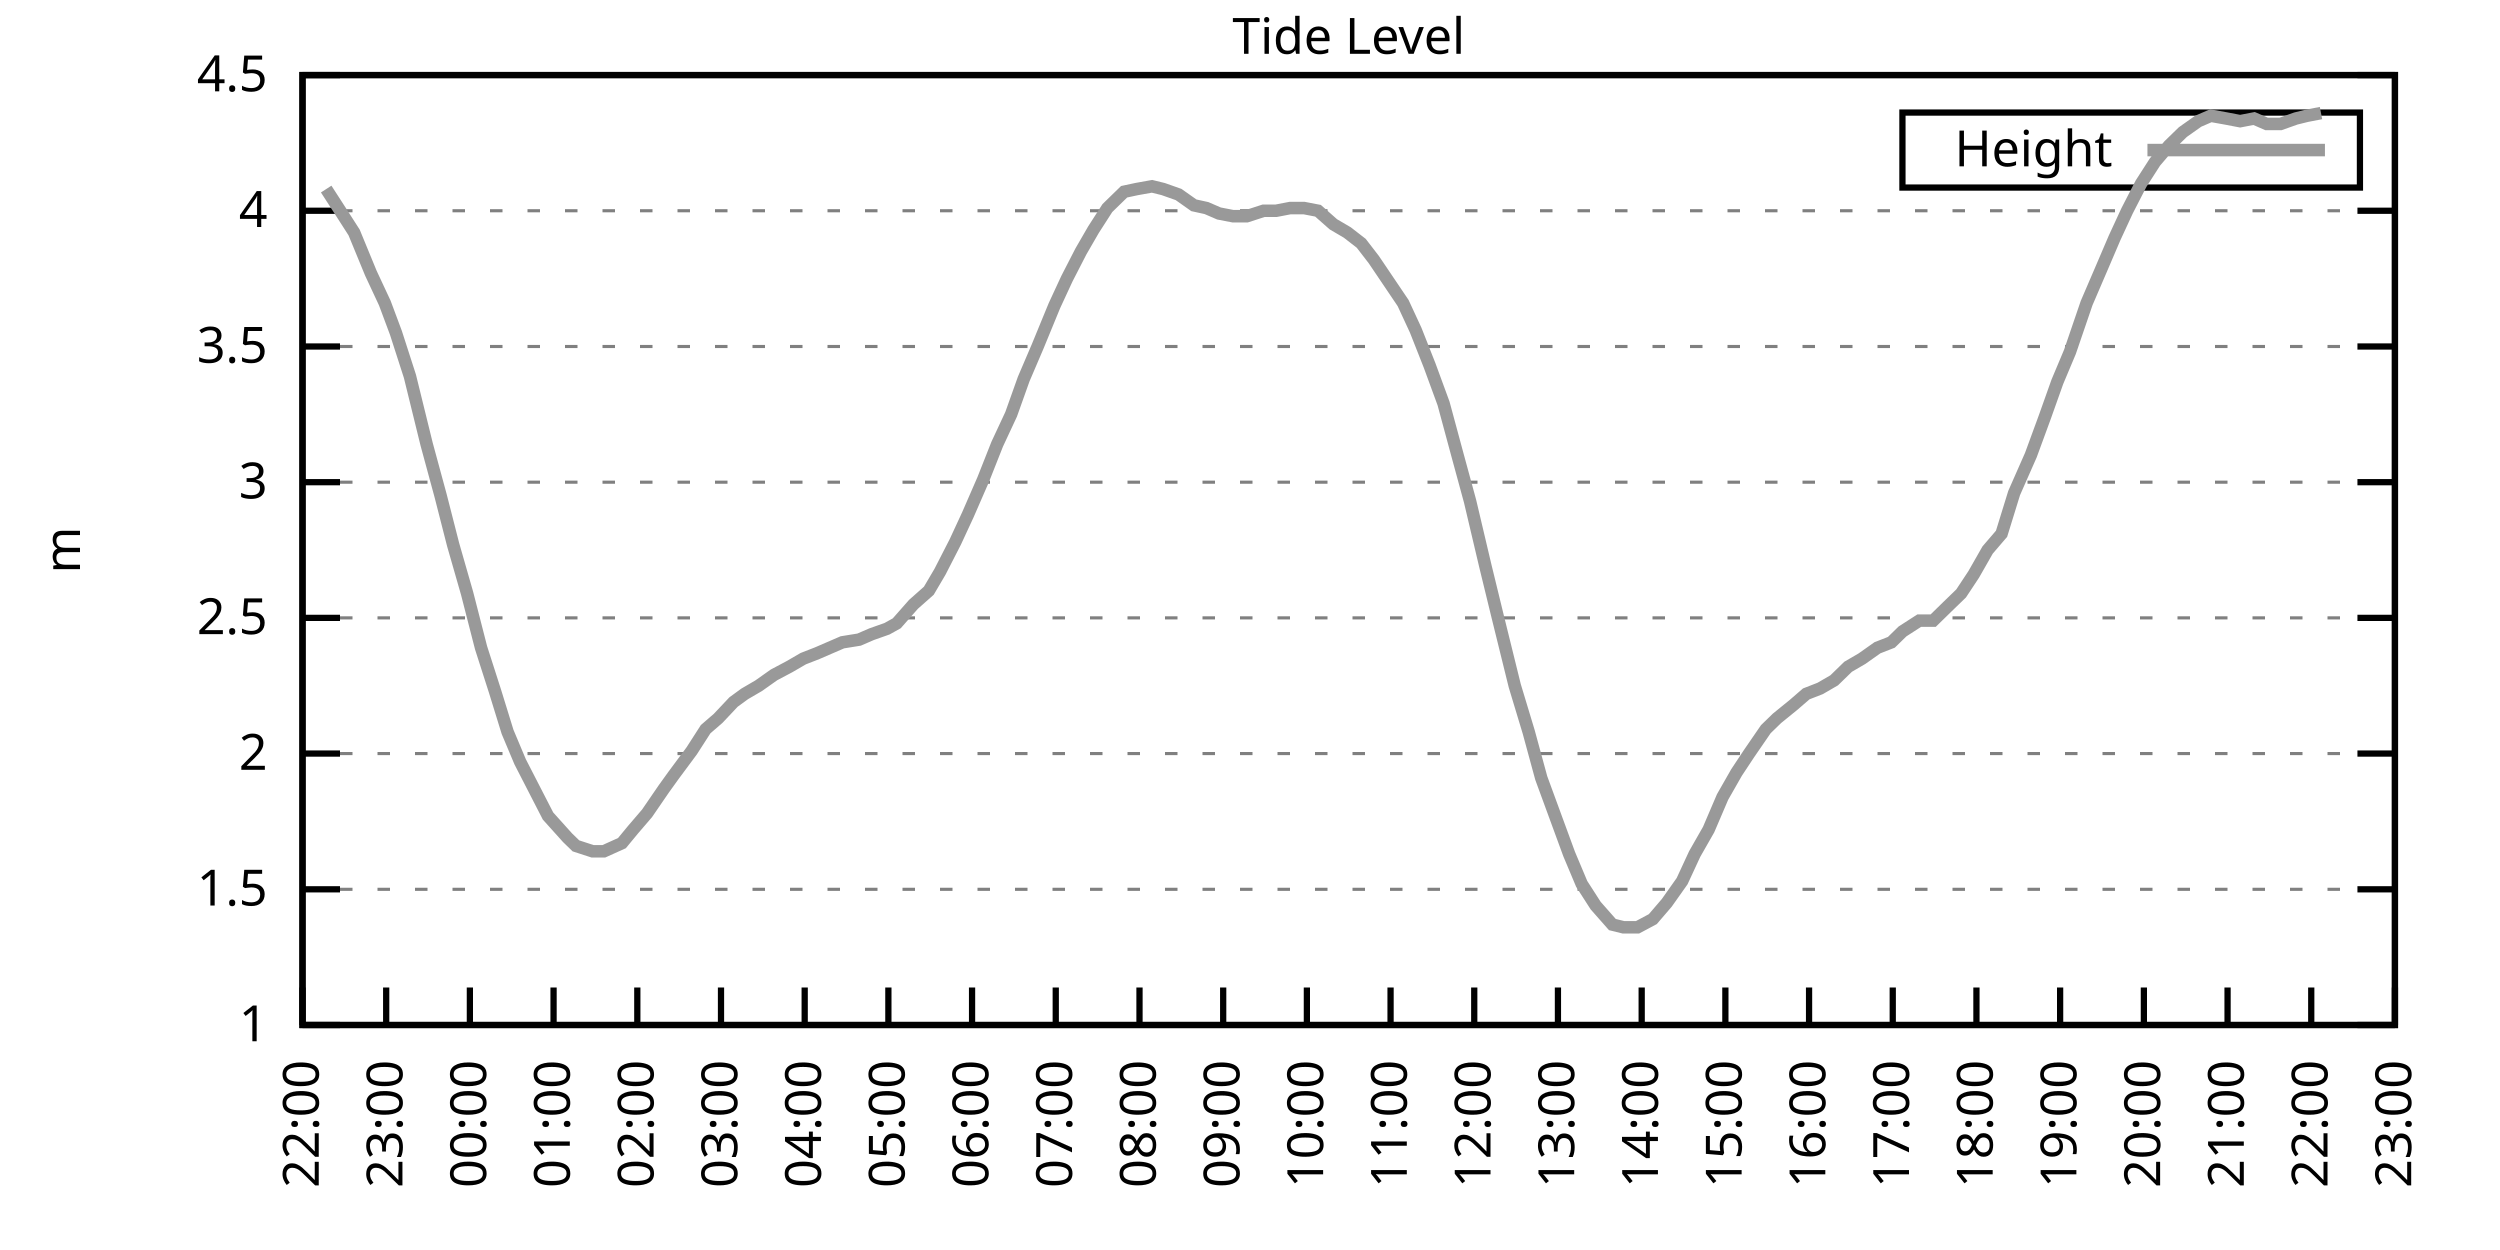
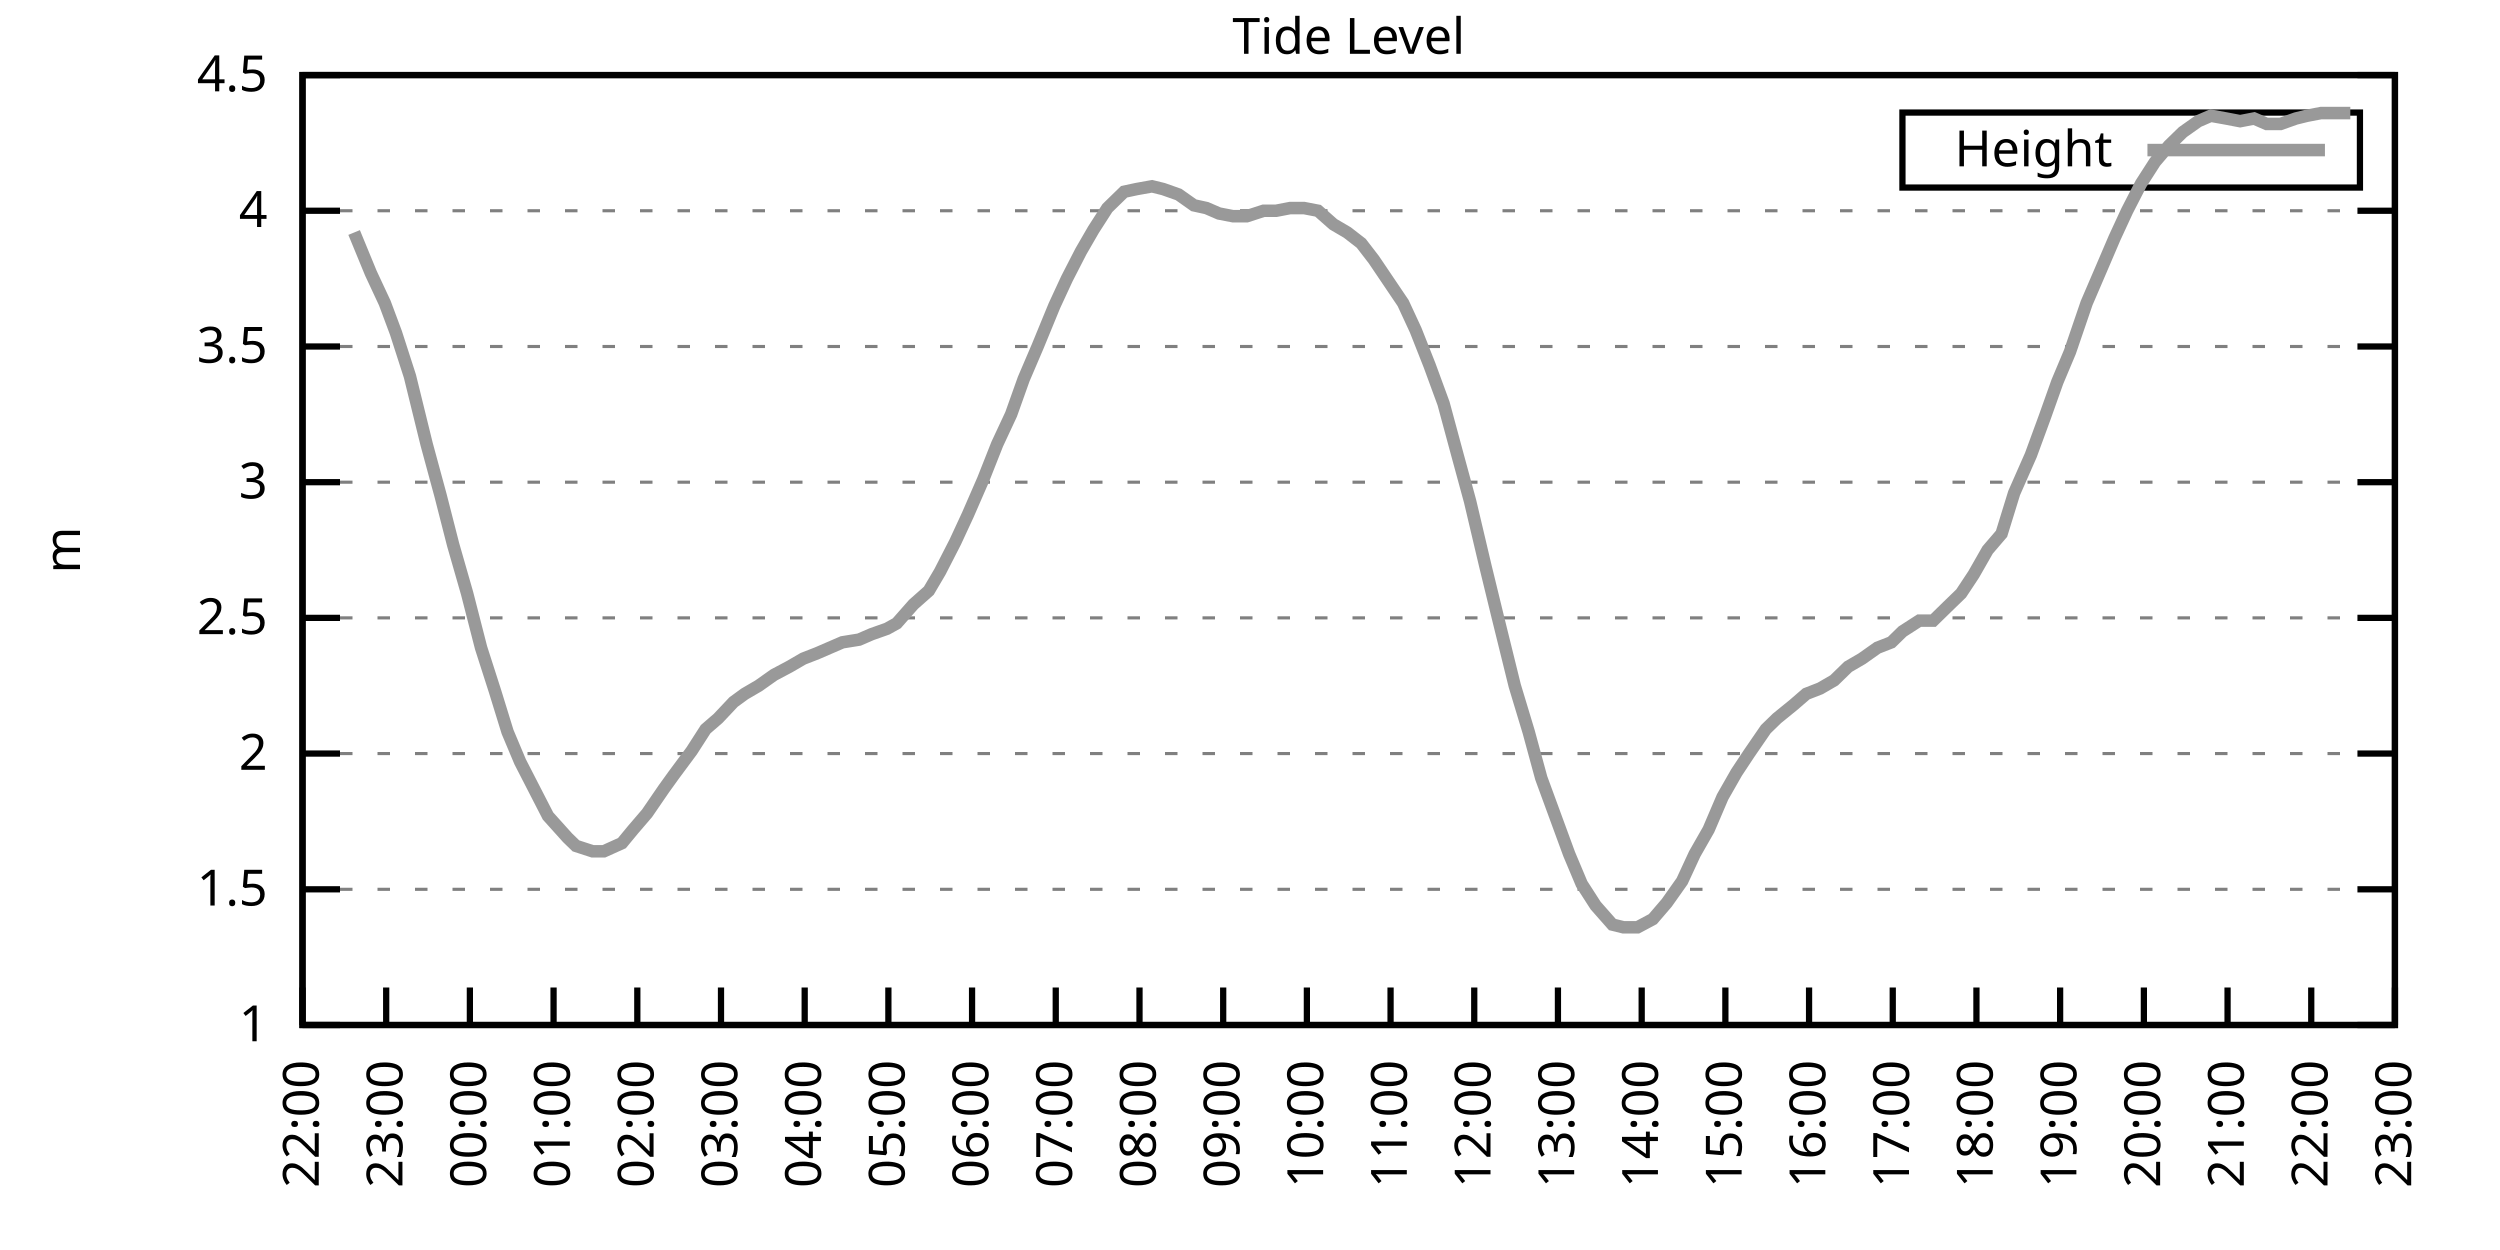
<svg xmlns="http://www.w3.org/2000/svg" xmlns:xlink="http://www.w3.org/1999/xlink" width="400" height="200" viewBox="0 0 400 200">
  <g id="gnuplot_canvas">
    <rect x="0" y="0" width="400" height="200" fill="none" />
    <defs>
      <circle id="gpDot" r="0.5" stroke-width="0.5" stroke="currentColor" />
      <path id="gpPt0" stroke-width="0.333" stroke="currentColor" d="M-1,0 h2 M0,-1 v2" />
      <path id="gpPt1" stroke-width="0.333" stroke="currentColor" d="M-1,-1 L1,1 M1,-1 L-1,1" />
      <path id="gpPt2" stroke-width="0.333" stroke="currentColor" d="M-1,0 L1,0 M0,-1 L0,1 M-1,-1 L1,1 M-1,1 L1,-1" />
      <rect id="gpPt3" stroke-width="0.333" stroke="currentColor" x="-1" y="-1" width="2" height="2" />
      <rect id="gpPt4" stroke-width="0.333" stroke="currentColor" fill="currentColor" x="-1" y="-1" width="2" height="2" />
      <circle id="gpPt5" stroke-width="0.333" stroke="currentColor" cx="0" cy="0" r="1" />
      <use xlink:href="#gpPt5" id="gpPt6" fill="currentColor" stroke="none" />
      <path id="gpPt7" stroke-width="0.333" stroke="currentColor" d="M0,-1.33 L-1.33,0.67 L1.33,0.67 z" />
      <use xlink:href="#gpPt7" id="gpPt8" fill="currentColor" stroke="none" />
      <use xlink:href="#gpPt7" id="gpPt9" stroke="currentColor" transform="rotate(180)" />
      <use xlink:href="#gpPt9" id="gpPt10" fill="currentColor" stroke="none" />
      <use xlink:href="#gpPt3" id="gpPt11" stroke="currentColor" transform="rotate(45)" />
      <use xlink:href="#gpPt11" id="gpPt12" fill="currentColor" stroke="none" />
      <path id="gpPt13" stroke-width="0.333" stroke="currentColor" d="M0,1.330 L1.265,0.411 L0.782,-1.067 L-0.782,-1.076 L-1.265,0.411 z" />
      <use xlink:href="#gpPt13" id="gpPt14" fill="currentColor" stroke="none" />
      <filter id="textbox" filterUnits="objectBoundingBox" x="0" y="0" height="1" width="1">
        <feFlood flood-color="white" flood-opacity="1" result="bgnd" />
        <feComposite in="SourceGraphic" in2="bgnd" operator="atop" />
      </filter>
      <filter id="greybox" filterUnits="objectBoundingBox" x="0" y="0" height="1" width="1">
        <feFlood flood-color="lightgrey" flood-opacity="1" result="grey" />
        <feComposite in="SourceGraphic" in2="grey" operator="atop" />
      </filter>
    </defs>
    <g fill="none" color="white" stroke="currentColor" stroke-width="1.00" stroke-linecap="butt" stroke-linejoin="miter">
</g>
    <g fill="none" color="black" stroke="currentColor" stroke-width="1.00" stroke-linecap="butt" stroke-linejoin="miter">
      <g stroke="none" shape-rendering="crispEdges">
        <polygon fill="rgb(255, 255, 255)" points="48.40,164.00 383.18,164.00 383.18,12.02 48.40,12.02 " />
      </g>
    </g>
    <g fill="none" color="black" stroke="currentColor" stroke-width="1.00" stroke-linecap="butt" stroke-linejoin="miter">
</g>
    <g fill="none" color="black" stroke="black" stroke-width="0.50" stroke-linecap="butt" stroke-linejoin="miter">
</g>
    <g fill="none" color="gray" stroke="currentColor" stroke-width="0.50" stroke-linecap="butt" stroke-linejoin="miter">
      <path stroke="gray" stroke-dasharray="2,4" class="gridline" d="M48.40,164.00 L383.19,164.00  " />
    </g>
    <g fill="none" color="gray" stroke="gray" stroke-width="1.00" stroke-linecap="butt" stroke-linejoin="miter">
</g>
    <g fill="none" color="black" stroke="currentColor" stroke-width="1.00" stroke-linecap="butt" stroke-linejoin="miter">
      <path stroke="black" d="M48.40,164.00 L54.40,164.00 M383.19,164.00 L377.19,164.00  " />
      <g transform="translate(42.80,166.60)" stroke="none" fill="black" font-family="Sans" font-size="8.00" text-anchor="end">
        <text>
          <tspan font-family="Sans"> 1</tspan>
        </text>
      </g>
    </g>
    <g fill="none" color="black" stroke="currentColor" stroke-width="1.00" stroke-linecap="butt" stroke-linejoin="miter">
</g>
    <g fill="none" color="black" stroke="black" stroke-width="0.50" stroke-linecap="butt" stroke-linejoin="miter">
</g>
    <g fill="none" color="gray" stroke="currentColor" stroke-width="0.50" stroke-linecap="butt" stroke-linejoin="miter">
      <path stroke="gray" stroke-dasharray="2,4" class="gridline" d="M48.40,142.29 L383.19,142.29  " />
    </g>
    <g fill="none" color="gray" stroke="gray" stroke-width="1.00" stroke-linecap="butt" stroke-linejoin="miter">
</g>
    <g fill="none" color="black" stroke="currentColor" stroke-width="1.00" stroke-linecap="butt" stroke-linejoin="miter">
      <path stroke="black" d="M48.40,142.29 L54.40,142.29 M383.19,142.29 L377.19,142.29  " />
      <g transform="translate(42.80,144.89)" stroke="none" fill="black" font-family="Sans" font-size="8.00" text-anchor="end">
        <text>
          <tspan font-family="Sans"> 1.5</tspan>
        </text>
      </g>
    </g>
    <g fill="none" color="black" stroke="currentColor" stroke-width="1.00" stroke-linecap="butt" stroke-linejoin="miter">
</g>
    <g fill="none" color="black" stroke="black" stroke-width="0.50" stroke-linecap="butt" stroke-linejoin="miter">
</g>
    <g fill="none" color="gray" stroke="currentColor" stroke-width="0.50" stroke-linecap="butt" stroke-linejoin="miter">
      <path stroke="gray" stroke-dasharray="2,4" class="gridline" d="M48.40,120.57 L383.19,120.57  " />
    </g>
    <g fill="none" color="gray" stroke="gray" stroke-width="1.00" stroke-linecap="butt" stroke-linejoin="miter">
</g>
    <g fill="none" color="black" stroke="currentColor" stroke-width="1.00" stroke-linecap="butt" stroke-linejoin="miter">
      <path stroke="black" d="M48.40,120.57 L54.40,120.57 M383.19,120.57 L377.19,120.57  " />
      <g transform="translate(42.80,123.17)" stroke="none" fill="black" font-family="Sans" font-size="8.00" text-anchor="end">
        <text>
          <tspan font-family="Sans"> 2</tspan>
        </text>
      </g>
    </g>
    <g fill="none" color="black" stroke="currentColor" stroke-width="1.00" stroke-linecap="butt" stroke-linejoin="miter">
</g>
    <g fill="none" color="black" stroke="black" stroke-width="0.50" stroke-linecap="butt" stroke-linejoin="miter">
</g>
    <g fill="none" color="gray" stroke="currentColor" stroke-width="0.50" stroke-linecap="butt" stroke-linejoin="miter">
      <path stroke="gray" stroke-dasharray="2,4" class="gridline" d="M48.40,98.86 L383.19,98.86  " />
    </g>
    <g fill="none" color="gray" stroke="gray" stroke-width="1.00" stroke-linecap="butt" stroke-linejoin="miter">
</g>
    <g fill="none" color="black" stroke="currentColor" stroke-width="1.00" stroke-linecap="butt" stroke-linejoin="miter">
      <path stroke="black" d="M48.40,98.86 L54.40,98.86 M383.19,98.86 L377.19,98.86  " />
      <g transform="translate(42.80,101.46)" stroke="none" fill="black" font-family="Sans" font-size="8.00" text-anchor="end">
        <text>
          <tspan font-family="Sans"> 2.5</tspan>
        </text>
      </g>
    </g>
    <g fill="none" color="black" stroke="currentColor" stroke-width="1.00" stroke-linecap="butt" stroke-linejoin="miter">
</g>
    <g fill="none" color="black" stroke="black" stroke-width="0.50" stroke-linecap="butt" stroke-linejoin="miter">
</g>
    <g fill="none" color="gray" stroke="currentColor" stroke-width="0.50" stroke-linecap="butt" stroke-linejoin="miter">
      <path stroke="gray" stroke-dasharray="2,4" class="gridline" d="M48.40,77.15 L383.19,77.15  " />
    </g>
    <g fill="none" color="gray" stroke="gray" stroke-width="1.00" stroke-linecap="butt" stroke-linejoin="miter">
</g>
    <g fill="none" color="black" stroke="currentColor" stroke-width="1.00" stroke-linecap="butt" stroke-linejoin="miter">
      <path stroke="black" d="M48.40,77.15 L54.40,77.15 M383.19,77.15 L377.19,77.15  " />
      <g transform="translate(42.80,79.75)" stroke="none" fill="black" font-family="Sans" font-size="8.00" text-anchor="end">
        <text>
          <tspan font-family="Sans"> 3</tspan>
        </text>
      </g>
    </g>
    <g fill="none" color="black" stroke="currentColor" stroke-width="1.00" stroke-linecap="butt" stroke-linejoin="miter">
</g>
    <g fill="none" color="black" stroke="black" stroke-width="0.50" stroke-linecap="butt" stroke-linejoin="miter">
</g>
    <g fill="none" color="gray" stroke="currentColor" stroke-width="0.50" stroke-linecap="butt" stroke-linejoin="miter">
      <path stroke="gray" stroke-dasharray="2,4" class="gridline" d="M48.40,55.44 L383.19,55.44  " />
    </g>
    <g fill="none" color="gray" stroke="gray" stroke-width="1.00" stroke-linecap="butt" stroke-linejoin="miter">
</g>
    <g fill="none" color="black" stroke="currentColor" stroke-width="1.00" stroke-linecap="butt" stroke-linejoin="miter">
      <path stroke="black" d="M48.40,55.44 L54.40,55.44 M383.19,55.44 L377.19,55.44  " />
      <g transform="translate(42.80,58.04)" stroke="none" fill="black" font-family="Sans" font-size="8.00" text-anchor="end">
        <text>
          <tspan font-family="Sans"> 3.5</tspan>
        </text>
      </g>
    </g>
    <g fill="none" color="black" stroke="currentColor" stroke-width="1.00" stroke-linecap="butt" stroke-linejoin="miter">
</g>
    <g fill="none" color="black" stroke="black" stroke-width="0.50" stroke-linecap="butt" stroke-linejoin="miter">
</g>
    <g fill="none" color="gray" stroke="currentColor" stroke-width="0.50" stroke-linecap="butt" stroke-linejoin="miter">
      <path stroke="gray" stroke-dasharray="2,4" class="gridline" d="M48.40,33.72 L383.19,33.72  " />
    </g>
    <g fill="none" color="gray" stroke="gray" stroke-width="1.00" stroke-linecap="butt" stroke-linejoin="miter">
</g>
    <g fill="none" color="black" stroke="currentColor" stroke-width="1.00" stroke-linecap="butt" stroke-linejoin="miter">
      <path stroke="black" d="M48.40,33.72 L54.40,33.72 M383.19,33.72 L377.19,33.72  " />
      <g transform="translate(42.80,36.32)" stroke="none" fill="black" font-family="Sans" font-size="8.00" text-anchor="end">
        <text>
          <tspan font-family="Sans"> 4</tspan>
        </text>
      </g>
    </g>
    <g fill="none" color="black" stroke="currentColor" stroke-width="1.00" stroke-linecap="butt" stroke-linejoin="miter">
</g>
    <g fill="none" color="black" stroke="black" stroke-width="0.50" stroke-linecap="butt" stroke-linejoin="miter">
</g>
    <g fill="none" color="gray" stroke="currentColor" stroke-width="0.50" stroke-linecap="butt" stroke-linejoin="miter">
      <path stroke="gray" stroke-dasharray="2,4" class="gridline" d="M48.40,12.01 L383.19,12.01  " />
    </g>
    <g fill="none" color="gray" stroke="gray" stroke-width="1.00" stroke-linecap="butt" stroke-linejoin="miter">
</g>
    <g fill="none" color="black" stroke="currentColor" stroke-width="1.00" stroke-linecap="butt" stroke-linejoin="miter">
      <path stroke="black" d="M48.40,12.01 L54.40,12.01 M383.19,12.01 L377.19,12.01  " />
      <g transform="translate(42.80,14.61)" stroke="none" fill="black" font-family="Sans" font-size="8.00" text-anchor="end">
        <text>
          <tspan font-family="Sans"> 4.5</tspan>
        </text>
      </g>
    </g>
    <g fill="none" color="black" stroke="currentColor" stroke-width="1.00" stroke-linecap="butt" stroke-linejoin="miter">
      <path stroke="black" d="M48.40,164.00 L48.40,158.00  " />
      <g transform="translate(51.00,169.60) rotate(270.00)" stroke="none" fill="black" font-family="Sans" font-size="8.00" text-anchor="end">
        <text>
          <tspan font-family="Sans">22:00</tspan>
        </text>
      </g>
    </g>
    <g fill="none" color="black" stroke="currentColor" stroke-width="1.00" stroke-linecap="butt" stroke-linejoin="miter">
      <path stroke="black" d="M61.79,164.00 L61.79,158.00  " />
      <g transform="translate(64.39,169.60) rotate(270.00)" stroke="none" fill="black" font-family="Sans" font-size="8.00" text-anchor="end">
        <text>
          <tspan font-family="Sans">23:00</tspan>
        </text>
      </g>
    </g>
    <g fill="none" color="black" stroke="currentColor" stroke-width="1.00" stroke-linecap="butt" stroke-linejoin="miter">
      <path stroke="black" d="M75.18,164.00 L75.18,158.00  " />
      <g transform="translate(77.78,169.60) rotate(270.00)" stroke="none" fill="black" font-family="Sans" font-size="8.00" text-anchor="end">
        <text>
          <tspan font-family="Sans">00:00</tspan>
        </text>
      </g>
    </g>
    <g fill="none" color="black" stroke="currentColor" stroke-width="1.00" stroke-linecap="butt" stroke-linejoin="miter">
      <path stroke="black" d="M88.57,164.00 L88.57,158.00  " />
      <g transform="translate(91.17,169.60) rotate(270.00)" stroke="none" fill="black" font-family="Sans" font-size="8.00" text-anchor="end">
        <text>
          <tspan font-family="Sans">01:00</tspan>
        </text>
      </g>
    </g>
    <g fill="none" color="black" stroke="currentColor" stroke-width="1.00" stroke-linecap="butt" stroke-linejoin="miter">
      <path stroke="black" d="M101.97,164.00 L101.97,158.00  " />
      <g transform="translate(104.57,169.60) rotate(270.00)" stroke="none" fill="black" font-family="Sans" font-size="8.00" text-anchor="end">
        <text>
          <tspan font-family="Sans">02:00</tspan>
        </text>
      </g>
    </g>
    <g fill="none" color="black" stroke="currentColor" stroke-width="1.00" stroke-linecap="butt" stroke-linejoin="miter">
      <path stroke="black" d="M115.36,164.00 L115.36,158.00  " />
      <g transform="translate(117.96,169.60) rotate(270.00)" stroke="none" fill="black" font-family="Sans" font-size="8.00" text-anchor="end">
        <text>
          <tspan font-family="Sans">03:00</tspan>
        </text>
      </g>
    </g>
    <g fill="none" color="black" stroke="currentColor" stroke-width="1.00" stroke-linecap="butt" stroke-linejoin="miter">
      <path stroke="black" d="M128.75,164.00 L128.75,158.00  " />
      <g transform="translate(131.35,169.60) rotate(270.00)" stroke="none" fill="black" font-family="Sans" font-size="8.00" text-anchor="end">
        <text>
          <tspan font-family="Sans">04:00</tspan>
        </text>
      </g>
    </g>
    <g fill="none" color="black" stroke="currentColor" stroke-width="1.00" stroke-linecap="butt" stroke-linejoin="miter">
      <path stroke="black" d="M142.14,164.00 L142.14,158.00  " />
      <g transform="translate(144.74,169.60) rotate(270.00)" stroke="none" fill="black" font-family="Sans" font-size="8.00" text-anchor="end">
        <text>
          <tspan font-family="Sans">05:00</tspan>
        </text>
      </g>
    </g>
    <g fill="none" color="black" stroke="currentColor" stroke-width="1.00" stroke-linecap="butt" stroke-linejoin="miter">
      <path stroke="black" d="M155.53,164.00 L155.53,158.00  " />
      <g transform="translate(158.13,169.60) rotate(270.00)" stroke="none" fill="black" font-family="Sans" font-size="8.00" text-anchor="end">
        <text>
          <tspan font-family="Sans">06:00</tspan>
        </text>
      </g>
    </g>
    <g fill="none" color="black" stroke="currentColor" stroke-width="1.00" stroke-linecap="butt" stroke-linejoin="miter">
      <path stroke="black" d="M168.92,164.00 L168.92,158.00  " />
      <g transform="translate(171.52,169.60) rotate(270.00)" stroke="none" fill="black" font-family="Sans" font-size="8.00" text-anchor="end">
        <text>
          <tspan font-family="Sans">07:00</tspan>
        </text>
      </g>
    </g>
    <g fill="none" color="black" stroke="currentColor" stroke-width="1.00" stroke-linecap="butt" stroke-linejoin="miter">
      <path stroke="black" d="M182.32,164.00 L182.32,158.00  " />
      <g transform="translate(184.92,169.60) rotate(270.00)" stroke="none" fill="black" font-family="Sans" font-size="8.00" text-anchor="end">
        <text>
          <tspan font-family="Sans">08:00</tspan>
        </text>
      </g>
    </g>
    <g fill="none" color="black" stroke="currentColor" stroke-width="1.00" stroke-linecap="butt" stroke-linejoin="miter">
      <path stroke="black" d="M195.71,164.00 L195.71,158.00  " />
      <g transform="translate(198.31,169.60) rotate(270.00)" stroke="none" fill="black" font-family="Sans" font-size="8.00" text-anchor="end">
        <text>
          <tspan font-family="Sans">09:00</tspan>
        </text>
      </g>
    </g>
    <g fill="none" color="black" stroke="currentColor" stroke-width="1.00" stroke-linecap="butt" stroke-linejoin="miter">
      <path stroke="black" d="M209.10,164.00 L209.10,158.00  " />
      <g transform="translate(211.70,169.60) rotate(270.00)" stroke="none" fill="black" font-family="Sans" font-size="8.00" text-anchor="end">
        <text>
          <tspan font-family="Sans">10:00</tspan>
        </text>
      </g>
    </g>
    <g fill="none" color="black" stroke="currentColor" stroke-width="1.00" stroke-linecap="butt" stroke-linejoin="miter">
      <path stroke="black" d="M222.49,164.00 L222.49,158.00  " />
      <g transform="translate(225.09,169.60) rotate(270.00)" stroke="none" fill="black" font-family="Sans" font-size="8.00" text-anchor="end">
        <text>
          <tspan font-family="Sans">11:00</tspan>
        </text>
      </g>
    </g>
    <g fill="none" color="black" stroke="currentColor" stroke-width="1.00" stroke-linecap="butt" stroke-linejoin="miter">
      <path stroke="black" d="M235.88,164.00 L235.88,158.00  " />
      <g transform="translate(238.48,169.60) rotate(270.00)" stroke="none" fill="black" font-family="Sans" font-size="8.00" text-anchor="end">
        <text>
          <tspan font-family="Sans">12:00</tspan>
        </text>
      </g>
    </g>
    <g fill="none" color="black" stroke="currentColor" stroke-width="1.00" stroke-linecap="butt" stroke-linejoin="miter">
      <path stroke="black" d="M249.27,164.00 L249.27,158.00  " />
      <g transform="translate(251.87,169.60) rotate(270.00)" stroke="none" fill="black" font-family="Sans" font-size="8.00" text-anchor="end">
        <text>
          <tspan font-family="Sans">13:00</tspan>
        </text>
      </g>
    </g>
    <g fill="none" color="black" stroke="currentColor" stroke-width="1.00" stroke-linecap="butt" stroke-linejoin="miter">
      <path stroke="black" d="M262.67,164.00 L262.67,158.00  " />
      <g transform="translate(265.27,169.60) rotate(270.00)" stroke="none" fill="black" font-family="Sans" font-size="8.00" text-anchor="end">
        <text>
          <tspan font-family="Sans">14:00</tspan>
        </text>
      </g>
    </g>
    <g fill="none" color="black" stroke="currentColor" stroke-width="1.00" stroke-linecap="butt" stroke-linejoin="miter">
      <path stroke="black" d="M276.06,164.00 L276.06,158.00  " />
      <g transform="translate(278.66,169.60) rotate(270.00)" stroke="none" fill="black" font-family="Sans" font-size="8.00" text-anchor="end">
        <text>
          <tspan font-family="Sans">15:00</tspan>
        </text>
      </g>
    </g>
    <g fill="none" color="black" stroke="currentColor" stroke-width="1.00" stroke-linecap="butt" stroke-linejoin="miter">
      <path stroke="black" d="M289.45,164.00 L289.45,158.00  " />
      <g transform="translate(292.05,169.60) rotate(270.00)" stroke="none" fill="black" font-family="Sans" font-size="8.00" text-anchor="end">
        <text>
          <tspan font-family="Sans">16:00</tspan>
        </text>
      </g>
    </g>
    <g fill="none" color="black" stroke="currentColor" stroke-width="1.00" stroke-linecap="butt" stroke-linejoin="miter">
      <path stroke="black" d="M302.84,164.00 L302.84,158.00  " />
      <g transform="translate(305.44,169.60) rotate(270.00)" stroke="none" fill="black" font-family="Sans" font-size="8.00" text-anchor="end">
        <text>
          <tspan font-family="Sans">17:00</tspan>
        </text>
      </g>
    </g>
    <g fill="none" color="black" stroke="currentColor" stroke-width="1.00" stroke-linecap="butt" stroke-linejoin="miter">
      <path stroke="black" d="M316.23,164.00 L316.23,158.00  " />
      <g transform="translate(318.83,169.60) rotate(270.00)" stroke="none" fill="black" font-family="Sans" font-size="8.00" text-anchor="end">
        <text>
          <tspan font-family="Sans">18:00</tspan>
        </text>
      </g>
    </g>
    <g fill="none" color="black" stroke="currentColor" stroke-width="1.00" stroke-linecap="butt" stroke-linejoin="miter">
      <path stroke="black" d="M329.62,164.00 L329.62,158.00  " />
      <g transform="translate(332.22,169.60) rotate(270.00)" stroke="none" fill="black" font-family="Sans" font-size="8.00" text-anchor="end">
        <text>
          <tspan font-family="Sans">19:00</tspan>
        </text>
      </g>
    </g>
    <g fill="none" color="black" stroke="currentColor" stroke-width="1.00" stroke-linecap="butt" stroke-linejoin="miter">
      <path stroke="black" d="M343.02,164.00 L343.02,158.00  " />
      <g transform="translate(345.62,169.60) rotate(270.00)" stroke="none" fill="black" font-family="Sans" font-size="8.00" text-anchor="end">
        <text>
          <tspan font-family="Sans">20:00</tspan>
        </text>
      </g>
    </g>
    <g fill="none" color="black" stroke="currentColor" stroke-width="1.00" stroke-linecap="butt" stroke-linejoin="miter">
      <path stroke="black" d="M356.41,164.00 L356.41,158.00  " />
      <g transform="translate(359.01,169.60) rotate(270.00)" stroke="none" fill="black" font-family="Sans" font-size="8.00" text-anchor="end">
        <text>
          <tspan font-family="Sans">21:00</tspan>
        </text>
      </g>
    </g>
    <g fill="none" color="black" stroke="currentColor" stroke-width="1.00" stroke-linecap="butt" stroke-linejoin="miter">
      <path stroke="black" d="M369.80,164.00 L369.80,158.00  " />
      <g transform="translate(372.40,169.60) rotate(270.00)" stroke="none" fill="black" font-family="Sans" font-size="8.00" text-anchor="end">
        <text>
          <tspan font-family="Sans">22:00</tspan>
        </text>
      </g>
    </g>
    <g fill="none" color="black" stroke="currentColor" stroke-width="1.00" stroke-linecap="butt" stroke-linejoin="miter">
      <path stroke="black" d="M383.19,164.00 L383.19,158.00  " />
      <g transform="translate(385.79,169.60) rotate(270.00)" stroke="none" fill="black" font-family="Sans" font-size="8.00" text-anchor="end">
        <text>
          <tspan font-family="Sans">23:00</tspan>
        </text>
      </g>
    </g>
    <g fill="none" color="black" stroke="currentColor" stroke-width="1.00" stroke-linecap="butt" stroke-linejoin="miter">
</g>
    <g fill="none" color="black" stroke="currentColor" stroke-width="1.00" stroke-linecap="butt" stroke-linejoin="miter">
      <path stroke="black" d="M48.40,12.01 L48.40,164.00 L383.19,164.00 L383.19,12.01 L48.40,12.01 Z  " />
    </g>
    <g fill="none" color="black" stroke="currentColor" stroke-width="1.00" stroke-linecap="butt" stroke-linejoin="miter">
</g>
    <g fill="none" color="black" stroke="currentColor" stroke-width="1.00" stroke-linecap="butt" stroke-linejoin="miter">
      <path stroke="black" d="M304.39,30.01 L304.39,18.01 L377.59,18.01 L377.59,30.01 L304.39,30.01 Z  " />
    </g>
    <g id="Tide_level_plot_1">
      <g fill="none" color="white" stroke="black" stroke-width="2.00" stroke-linecap="butt" stroke-linejoin="miter">
</g>
      <g fill="none" color="black" stroke="currentColor" stroke-width="2.00" stroke-linecap="butt" stroke-linejoin="miter">
        <g transform="translate(337.99,26.61)" stroke="none" fill="black" font-family="Sans" font-size="8.00" text-anchor="end">
          <text>
            <tspan font-family="Sans">Height</tspan>
          </text>
        </g>
      </g>
      <g fill="none" color="black" stroke="currentColor" stroke-width="2.00" stroke-linecap="butt" stroke-linejoin="miter">
-         <path stroke="rgb(153, 153, 153)" d="M343.59,24.01 L371.99,24.01 M52.19,30.25 L54.43,33.72 L56.66,37.20 L59.34,43.71 L61.57,48.49 L63.35,53.26   L65.59,60.21 L68.26,71.07 L70.50,79.32 L72.50,87.14 L74.74,94.95 L76.97,103.64 L79.20,110.59 L81.21,117.10   L83.22,121.88 L85.67,126.65 L87.68,130.56 L90.81,134.04 L92.15,135.34 L94.82,136.21 L96.61,136.21 L99.51,134.90   L101.30,132.73 L103.53,130.13 L106.21,126.22 L107.77,124.05 L110.67,120.14 L112.90,116.67 L114.91,114.93 L117.37,112.32   L119.15,111.02 L121.38,109.72 L123.84,107.98 L126.29,106.68 L128.53,105.38 L130.76,104.51 L132.77,103.64 L134.78,102.77   L137.45,102.34 L139.46,101.47 L141.92,100.60 L143.48,99.73 L146.16,96.69 L148.61,94.52 L150.40,91.48 L152.85,86.70   L154.86,82.36 L157.32,76.71 L159.55,71.07 L161.78,66.29 L163.79,60.65 L166.02,55.44 L168.70,48.92 L170.71,44.58   L172.94,40.24 L174.95,36.76 L177.18,33.29 L179.86,30.68 L181.87,30.25 L184.32,29.81 L186.11,30.25 L188.57,31.12   L191.02,32.85 L193.03,33.29 L195.04,34.16 L197.27,34.59 L199.50,34.59 L202.18,33.72 L204.19,33.72 L206.42,33.29   L208.65,33.29 L210.88,33.72 L213.34,35.89 L215.57,37.20 L217.80,38.93 L219.81,41.54 L224.50,48.49 L226.51,52.83   L228.74,58.48 L230.97,64.56 L233.20,72.81 L235.21,80.19 L237.67,90.61 L239.68,98.86 L242.36,109.72 L244.59,117.10   L246.60,124.48 L248.83,130.56 L251.06,136.64 L253.07,141.42 L255.30,144.89 L257.98,147.93 L259.76,148.37 L262.00,148.37   L264.45,147.06 L266.68,144.46 L269.14,140.98 L271.15,136.64 L273.38,132.73 L275.61,127.52 L277.84,123.61 L279.85,120.57   L282.53,116.67 L284.32,114.93 L286.99,112.76 L289.00,111.02 L291.23,110.15 L293.47,108.85 L295.70,106.68 L297.93,105.38   L300.39,103.64 L302.62,102.77 L304.40,101.03 L307.08,99.30 L309.31,99.30 L311.54,97.12 L313.78,94.95 L315.79,91.91   L318.02,88.00 L320.25,85.40 L322.26,78.89 L324.94,72.81 L327.17,66.73 L329.18,61.08 L331.19,56.30 L333.86,48.49   L336.10,43.28 L338.33,38.07 L340.34,33.72 L342.57,29.38 L344.80,25.91 L347.03,23.30 L349.26,21.13 L351.72,19.39   L353.73,18.52 L356.18,18.96 L358.42,19.39 L360.65,18.96 L362.66,19.83 L364.89,19.83 L367.34,18.96 L369.13,18.52   L371.36,18.09  " />
+         <path stroke="rgb(153, 153, 153)" d="M343.59,24.01 L371.99,24.01 M56.66,37.20 L59.34,43.71 L61.57,48.49 L63.35,53.26 L65.59,60.21 L68.26,71.07   L70.50,79.32 L72.50,87.14 L74.74,94.95 L76.97,103.64 L79.20,110.59 L81.21,117.10 L83.22,121.88 L85.67,126.65   L87.68,130.56 L90.81,134.04 L92.15,135.34 L94.82,136.21 L96.61,136.21 L99.51,134.90 L101.30,132.73 L103.53,130.13   L106.21,126.22 L107.77,124.05 L110.67,120.14 L112.90,116.67 L114.91,114.93 L117.37,112.32 L119.15,111.02 L121.38,109.72   L123.84,107.98 L126.29,106.68 L128.53,105.38 L130.76,104.51 L132.77,103.64 L134.78,102.77 L137.45,102.34 L139.46,101.47   L141.92,100.60 L143.48,99.73 L146.16,96.69 L148.61,94.52 L150.40,91.48 L152.85,86.70 L154.86,82.36 L157.32,76.71   L159.55,71.07 L161.78,66.29 L163.79,60.65 L166.02,55.44 L168.70,48.92 L170.71,44.58 L172.94,40.24 L174.95,36.76   L177.18,33.29 L179.86,30.68 L181.87,30.25 L184.32,29.81 L186.11,30.25 L188.57,31.12 L191.02,32.85 L193.03,33.29   L195.04,34.16 L197.27,34.59 L199.50,34.59 L202.18,33.72 L204.19,33.72 L206.42,33.29 L208.65,33.29 L210.88,33.72   L213.34,35.89 L215.57,37.20 L217.80,38.93 L219.81,41.54 L224.50,48.49 L226.51,52.83 L228.74,58.48 L230.97,64.56   L233.20,72.81 L235.21,80.19 L237.67,90.61 L239.68,98.86 L242.36,109.72 L244.59,117.10 L246.60,124.48 L248.83,130.56   L251.06,136.64 L253.07,141.42 L255.30,144.89 L257.98,147.93 L259.76,148.37 L262.00,148.37 L264.45,147.06 L266.68,144.46   L269.14,140.98 L271.15,136.64 L273.38,132.73 L275.61,127.52 L277.84,123.61 L279.85,120.57 L282.53,116.67 L284.32,114.93   L286.99,112.76 L289.00,111.02 L291.23,110.15 L293.47,108.85 L295.70,106.68 L297.93,105.38 L300.39,103.64 L302.62,102.77   L304.40,101.03 L307.08,99.30 L309.31,99.30 L311.54,97.12 L313.78,94.95 L315.79,91.91 L318.02,88.00 L320.25,85.40   L322.26,78.89 L324.94,72.81 L327.17,66.73 L329.18,61.08 L331.19,56.30 L333.86,48.49 L336.10,43.28 L338.33,38.07   L340.34,33.72 L342.57,29.38 L344.80,25.91 L347.03,23.30 L349.26,21.13 L351.72,19.39 L353.73,18.52 L356.18,18.96   L358.42,19.39 L360.65,18.96 L362.66,19.83 L364.89,19.83 L367.34,18.96 L369.13,18.52 L371.36,18.09 L374.04,18.09   L376.05,18.09  " />
      </g>
    </g>
    <g fill="none" color="black" stroke="currentColor" stroke-width="2.00" stroke-linecap="butt" stroke-linejoin="miter">
</g>
    <g fill="none" color="black" stroke="black" stroke-width="1.00" stroke-linecap="butt" stroke-linejoin="miter">
</g>
    <g fill="none" color="black" stroke="currentColor" stroke-width="1.00" stroke-linecap="butt" stroke-linejoin="miter">
      <path stroke="black" d="M48.40,12.01 L48.40,164.00 L383.19,164.00 L383.19,12.01 L48.40,12.01 Z  " />
      <g transform="translate(12.80,88.01) rotate(270.00)" stroke="none" fill="black" font-family="Sans" font-size="8.00" text-anchor="middle">
        <text>
          <tspan font-family="Sans">m</tspan>
        </text>
      </g>
    </g>
    <g fill="none" color="black" stroke="currentColor" stroke-width="1.00" stroke-linecap="butt" stroke-linejoin="miter">
</g>
    <g fill="none" color="black" stroke="currentColor" stroke-width="1.00" stroke-linecap="butt" stroke-linejoin="miter">
      <g transform="translate(215.79,8.61)" stroke="none" fill="black" font-family="Sans" font-size="8.00" text-anchor="middle">
        <text>
          <tspan font-family="Sans">Tide Level</tspan>
        </text>
      </g>
    </g>
    <g fill="none" color="black" stroke="currentColor" stroke-width="1.00" stroke-linecap="butt" stroke-linejoin="miter">
</g>
  </g>
</svg>
